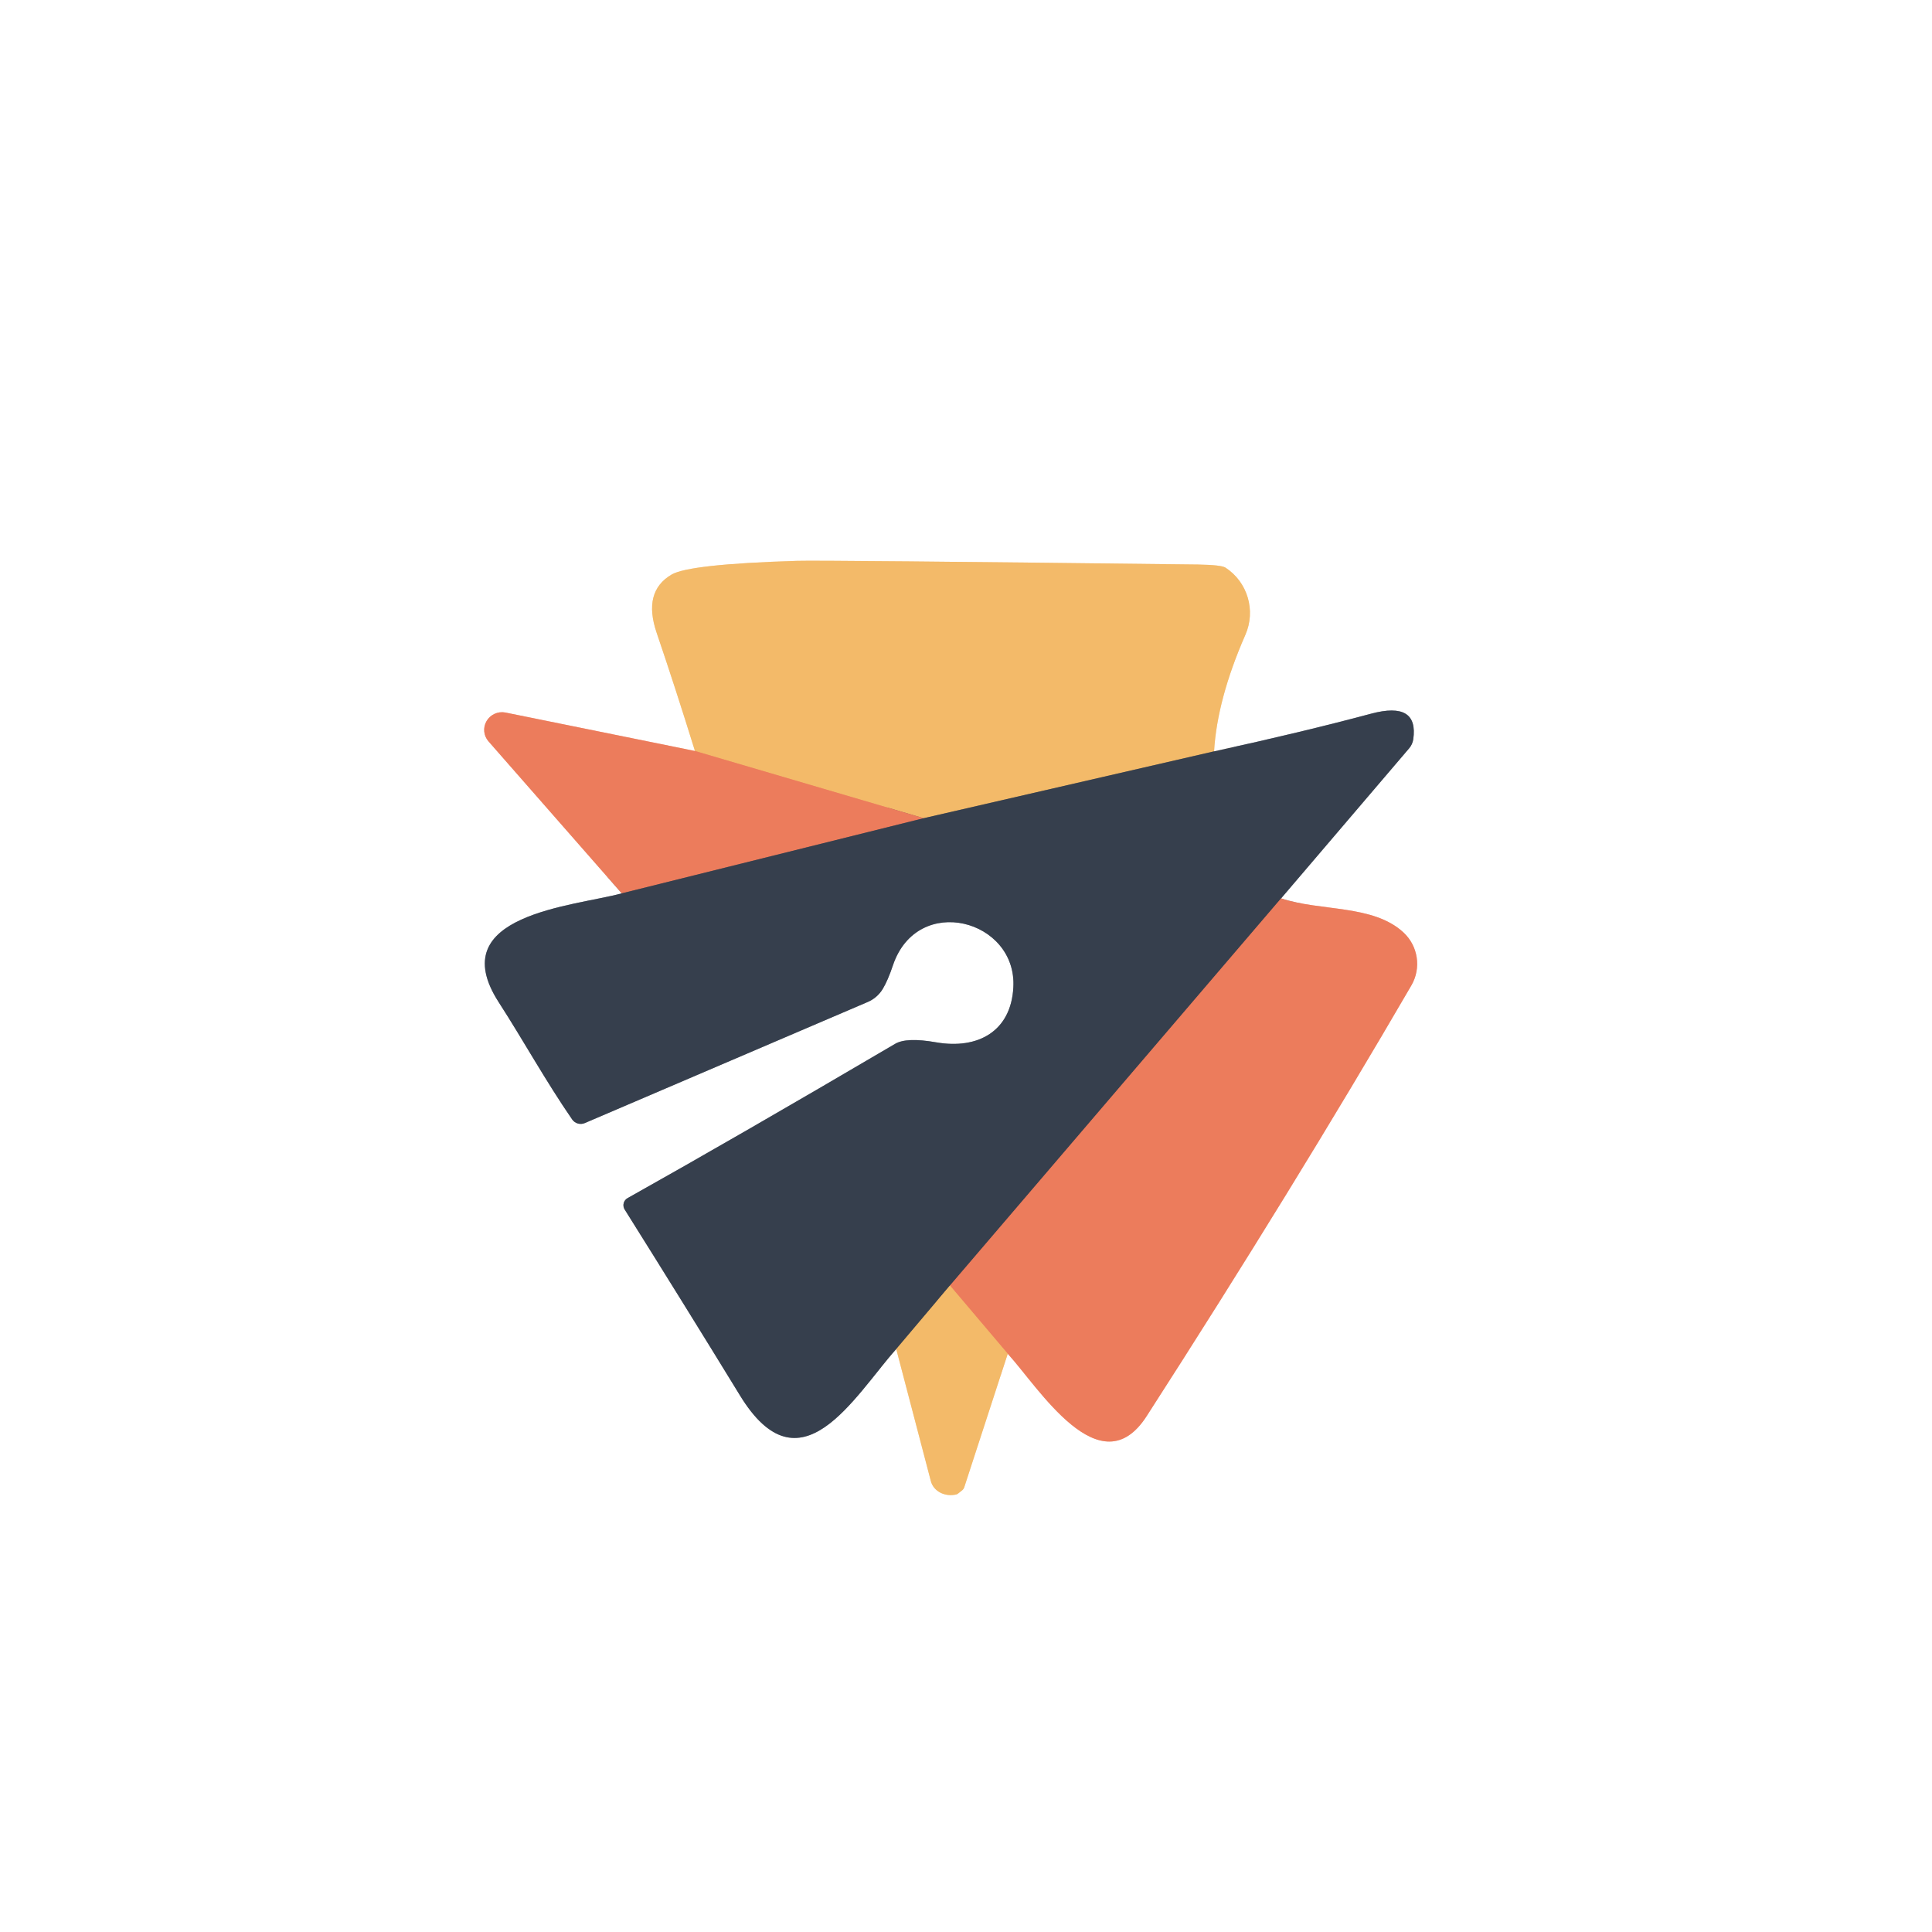
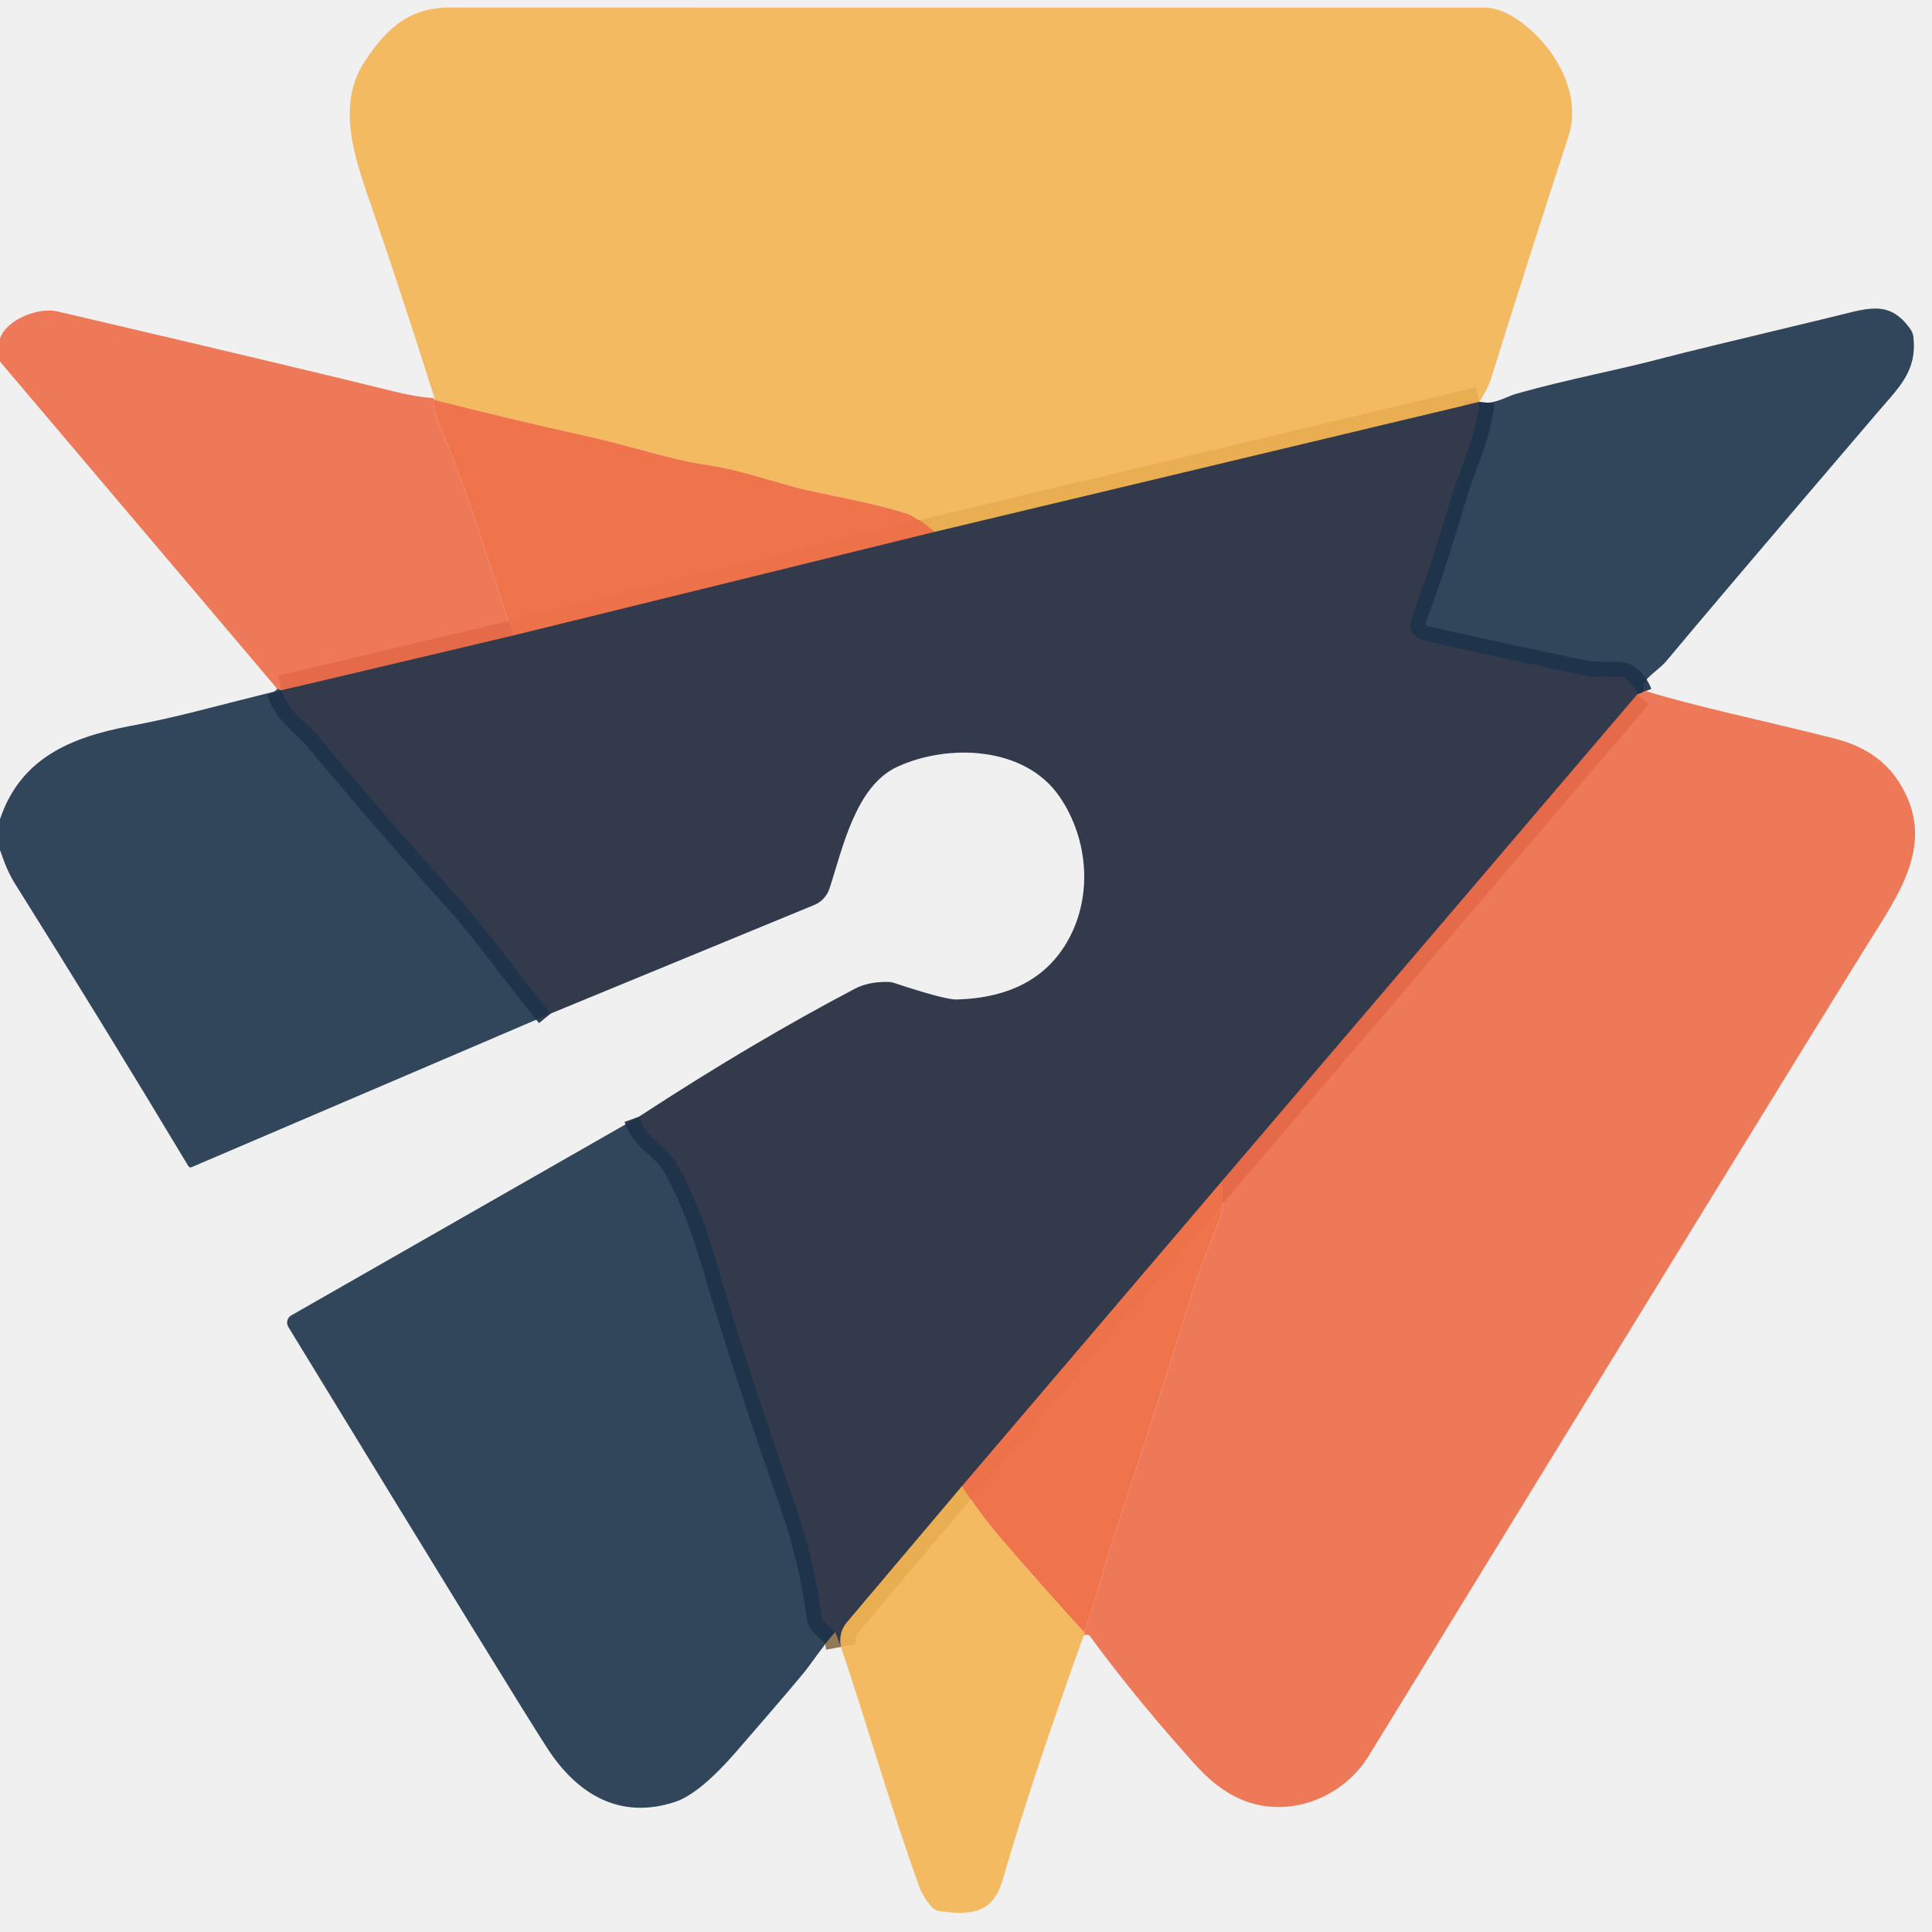
- <svg xmlns="http://www.w3.org/2000/svg" version="1.1" viewBox="0.00 0.00 100.00 100.00">
+ <svg xmlns="http://www.w3.org/2000/svg" version="1.1" viewBox="0.00 0.00 256.00 256.00" width="128" height="128">
  <g stroke-width="2.00" fill="none" stroke-linecap="butt">
-     <path stroke="#f6beae" vector-effect="non-scaling-stroke" d="   M 35.97 38.87   L 26.16 36.88   A 0.92 0.91 -14.9 0 0 25.29 38.38   L 32.18 46.24" />
-     <path stroke="#9b9fa6" vector-effect="non-scaling-stroke" d="   M 32.18 46.24   C 29.73 46.91 22.88 47.32 25.81 51.87   C 27.10 53.87 28.24 55.95 29.62 57.95   A 0.54 0.54 0.0 0 0 30.27 58.13   L 44.92 51.86   A 1.69 1.66 -85.5 0 0 45.69 51.19   Q 45.96 50.74 46.22 49.96   C 47.49 46.21 52.65 47.60 52.45 51.11   C 52.33 53.37 50.63 54.33 48.45 53.95   Q 46.92 53.68 46.33 54.03   Q 38.13 58.85 32.49 62.01   A 0.42 0.42 0.0 0 0 32.33 62.60   Q 35.51 67.67 38.29 72.21   C 41.42 77.35 44.20 72.28 46.39 69.83" />
-     <path stroke="#f9ddb4" vector-effect="non-scaling-stroke" d="   M 46.39 69.83   L 48.18 76.66   A 1.13 1.00 -14.1 0 0 49.51 77.35   Q 49.56 77.34 49.81 77.13   A 0.35 0.33 80.3 0 0 49.91 76.98   L 52.16 70.07" />
-     <path stroke="#f6beae" vector-effect="non-scaling-stroke" d="   M 52.16 70.07   C 53.74 71.79 56.94 77.04 59.35 73.30   Q 66.97 61.46 73.05 51.01   A 2.22 2.22 0.0 0 0 72.64 48.26   C 71.07 46.81 68.36 47.18 66.31 46.50" />
-     <path stroke="#9b9fa6" vector-effect="non-scaling-stroke" d="   M 66.31 46.50   L 72.94 38.73   A 0.93 0.93 0.0 0 0 73.15 38.27   Q 73.44 36.28 70.97 36.94   Q 67.38 37.90 62.84 38.89" />
-     <path stroke="#f9ddb4" vector-effect="non-scaling-stroke" d="   M 62.84 38.89   Q 63.00 36.19 64.46 32.86   A 2.81 2.80 -61.5 0 0 63.43 29.38   Q 63.21 29.24 62.00 29.22   Q 42.47 28.99 41.25 29.03   Q 35.67 29.20 34.76 29.74   Q 33.26 30.62 33.99 32.76   Q 34.96 35.61 35.97 38.87" />
-     <path stroke="#957d5b" vector-effect="non-scaling-stroke" d="   M 62.84 38.89   L 47.81 42.35" />
-     <path stroke="#f09b63" vector-effect="non-scaling-stroke" d="   M 47.81 42.35   L 35.97 38.87" />
-     <path stroke="#915e55" vector-effect="non-scaling-stroke" d="   M 47.81 42.35   L 32.18 46.24" />
-     <path stroke="#915e55" vector-effect="non-scaling-stroke" d="   M 66.31 46.50   L 49.17 66.54" />
-     <path stroke="#957d5b" vector-effect="non-scaling-stroke" d="   M 49.17 66.54   L 46.39 69.83" />
-     <path stroke="#f09b63" vector-effect="non-scaling-stroke" d="   M 52.16 70.07   L 49.17 66.54" />
+     <path stroke="#8e734e" stroke-opacity="0.953" vector-effect="non-scaling-stroke" d="   M 196.02 53.26   L 123.82 70.49" />
+     <path stroke="#29374b" stroke-opacity="0.953" vector-effect="non-scaling-stroke" d="   M 216.95 92.01   Q 216.46 90.75 215.47 90.00   A 1.45 1.44 63.6 0 0 214.59 89.70   Q 210.91 89.72 209.79 89.49   Q 200.50 87.55 189.28 85.05   Q 186.07 84.33 187.10 81.62   Q 189.42 75.55 192.51 65.14   C 193.44 62.02 195.63 57.56 196.02 53.26" />
+     <path stroke="#8b524a" stroke-opacity="0.953" vector-effect="non-scaling-stroke" d="   M 67.98 84.22   L 37.32 91.47" />
+     <path stroke="#90564a" stroke-opacity="0.996" vector-effect="non-scaling-stroke" d="   M 123.82 70.49   L 67.98 84.22" />
+     <path stroke="#8b524a" stroke-opacity="0.953" vector-effect="non-scaling-stroke" d="   M 216.95 92.01   L 161.97 156.45" />
+     <path stroke="#90564a" stroke-opacity="0.996" vector-effect="non-scaling-stroke" d="   M 161.97 156.45   L 127.47 196.93" />
+     <path stroke="#8e734e" stroke-opacity="0.953" vector-effect="non-scaling-stroke" d="   M 127.47 196.93   Q 119.80 205.99 112.22 214.97   Q 111.08 216.33 111.43 218.23" />
+     <path stroke="#29374b" stroke-opacity="0.953" vector-effect="non-scaling-stroke" d="   M 110.66 216.25   L 109.30 214.98   A 1.37 1.32 -73.7 0 1 108.88 214.18   Q 107.86 206.43 105.25 199.01   Q 99.30 182.11 94.79 166.77   Q 92.60 159.32 89.66 154.16   C 88.25 151.69 85.68 150.95 84.63 147.99" />
+     <path stroke="#29374b" stroke-opacity="0.953" vector-effect="non-scaling-stroke" d="   M 72.97 134.30   C 68.79 129.21 64.74 123.42 60.66 118.89   Q 51.22 108.41 42.19 97.56   C 40.75 95.83 38.23 94.38 37.32 91.47" />
  </g>
-   <path fill="#ffffff" d="   M 100.00 0.00   L 100.00 100.00   L 0.00 100.00   L 0.00 0.00   L 100.00 0.00   Z   M 35.97 38.87   L 26.16 36.88   A 0.92 0.91 -14.9 0 0 25.29 38.38   L 32.18 46.24   C 29.73 46.91 22.88 47.32 25.81 51.87   C 27.10 53.87 28.24 55.95 29.62 57.95   A 0.54 0.54 0.0 0 0 30.27 58.13   L 44.92 51.86   A 1.69 1.66 -85.5 0 0 45.69 51.19   Q 45.96 50.74 46.22 49.96   C 47.49 46.21 52.65 47.60 52.45 51.11   C 52.33 53.37 50.63 54.33 48.45 53.95   Q 46.92 53.68 46.33 54.03   Q 38.13 58.85 32.49 62.01   A 0.42 0.42 0.0 0 0 32.33 62.60   Q 35.51 67.67 38.29 72.21   C 41.42 77.35 44.20 72.28 46.39 69.83   L 48.18 76.66   A 1.13 1.00 -14.1 0 0 49.51 77.35   Q 49.56 77.34 49.81 77.13   A 0.35 0.33 80.3 0 0 49.91 76.98   L 52.16 70.07   C 53.74 71.79 56.94 77.04 59.35 73.30   Q 66.97 61.46 73.05 51.01   A 2.22 2.22 0.0 0 0 72.64 48.26   C 71.07 46.81 68.36 47.18 66.31 46.50   L 72.94 38.73   A 0.93 0.93 0.0 0 0 73.15 38.27   Q 73.44 36.28 70.97 36.94   Q 67.38 37.90 62.84 38.89   Q 63.00 36.19 64.46 32.86   A 2.81 2.80 -61.5 0 0 63.43 29.38   Q 63.21 29.24 62.00 29.22   Q 42.47 28.99 41.25 29.03   Q 35.67 29.20 34.76 29.74   Q 33.26 30.62 33.99 32.76   Q 34.96 35.61 35.97 38.87   Z" />
-   <path fill="#f3ba69" d="   M 62.84 38.89   L 47.81 42.35   L 35.97 38.87   Q 34.96 35.61 33.99 32.76   Q 33.26 30.62 34.76 29.74   Q 35.67 29.20 41.25 29.03   Q 42.47 28.99 62.00 29.22   Q 63.21 29.24 63.43 29.38   A 2.81 2.80 -61.5 0 1 64.46 32.86   Q 63.00 36.19 62.84 38.89   Z" />
-   <path fill="#ec7c5c" d="   M 35.97 38.87   L 47.81 42.35   L 32.18 46.24   L 25.29 38.38   A 0.92 0.91 -14.9 0 1 26.16 36.88   L 35.97 38.87   Z" />
-   <path fill="#363f4d" d="   M 66.31 46.50   L 49.17 66.54   L 46.39 69.83   C 44.20 72.28 41.42 77.35 38.29 72.21   Q 35.51 67.67 32.33 62.60   A 0.42 0.42 0.0 0 1 32.49 62.01   Q 38.13 58.85 46.33 54.03   Q 46.92 53.68 48.45 53.95   C 50.63 54.33 52.33 53.37 52.45 51.11   C 52.65 47.60 47.49 46.21 46.22 49.96   Q 45.96 50.74 45.69 51.19   A 1.69 1.66 -85.5 0 1 44.92 51.86   L 30.27 58.13   A 0.54 0.54 0.0 0 1 29.62 57.95   C 28.24 55.95 27.10 53.87 25.81 51.87   C 22.88 47.32 29.73 46.91 32.18 46.24   L 47.81 42.35   L 62.84 38.89   Q 67.38 37.90 70.97 36.94   Q 73.44 36.28 73.15 38.27   A 0.93 0.93 0.0 0 1 72.94 38.73   L 66.31 46.50   Z" />
-   <path fill="#ec7c5c" d="   M 66.31 46.50   C 68.36 47.18 71.07 46.81 72.64 48.26   A 2.22 2.22 0.0 0 1 73.05 51.01   Q 66.97 61.46 59.35 73.30   C 56.94 77.04 53.74 71.79 52.16 70.07   L 49.17 66.54   L 66.31 46.50   Z" />
-   <path fill="#f3ba69" d="   M 49.17 66.54   L 52.16 70.07   L 49.91 76.98   A 0.35 0.33 80.3 0 1 49.81 77.13   Q 49.56 77.34 49.51 77.35   A 1.13 1.00 -14.1 0 1 48.18 76.66   L 46.39 69.83   L 49.17 66.54   Z" />
+   <path fill="#f3b352" fill-opacity="0.902" d="   M 196.02 53.26   L 123.82 70.49   Q 121.33 68.44 120.20 68.07   C 115.29 66.47 108.85 65.52 105.10 64.49   C 100.51 63.24 97.60 62.17 93.43 61.57   C 88.95 60.92 83.56 59.09 78.17 57.89   Q 67.62 55.54 57.66 53.01   Q 53.48 39.78 49.40 27.87   C 47.25 21.58 44.31 14.17 48.37 8.07   C 51.28 3.69 54.27 1.00 59.59 1.00   Q 103.11 1.02 196.74 1.01   Q 198.98 1.01 201.61 2.97   C 206.06 6.31 209.68 12.43 207.82 18.10   Q 202.89 33.15 197.54 50.26   Q 197.20 51.36 196.02 53.26   Z" />
+   <path fill="#1d334a" fill-opacity="0.902" d="   M 217.94 91.53   Q 217.55 91.87 216.95 92.01   Q 216.46 90.75 215.47 90.00   A 1.45 1.44 63.6 0 0 214.59 89.70   Q 210.91 89.72 209.79 89.49   Q 200.50 87.55 189.28 85.05   Q 186.07 84.33 187.10 81.62   Q 189.42 75.55 192.51 65.14   C 193.44 62.02 195.63 57.56 196.02 53.26   C 197.90 53.72 199.57 52.55 200.95 52.16   C 208.28 50.11 213.82 49.19 220.82 47.33   Q 223.88 46.52 242.42 42.08   C 247.41 40.89 250.28 39.57 253.14 43.62   A 2.23 2.16 24.3 0 1 253.53 44.61   C 254.06 49.21 251.58 51.37 248.72 54.72   Q 227.32 79.76 220.82 87.57   C 220.14 88.39 219.04 89.11 218.24 89.97   Q 217.47 90.80 217.94 91.53   Z" />
+   <path fill="#ed6c48" fill-opacity="0.902" d="   M 57.40 52.74   Q 57.53 54.72 57.84 55.45   C 61.91 64.76 64.74 74.58 67.98 84.22   L 37.32 91.47   L 36.73 91.26   L 0.00 47.91   L 0.00 44.87   C 0.86 42.28 5.16 40.69 7.59 41.26   Q 39.79 48.79 52.13 51.85   Q 55.23 52.62 57.40 52.74   Z" />
+   <path fill="#ee7249" fill-opacity="0.988" d="   M 123.82 70.49   L 67.98 84.22   C 64.74 74.58 61.91 64.76 57.84 55.45   Q 57.53 54.72 57.40 52.74   Q 57.53 52.87 57.66 53.01   Q 67.62 55.54 78.17 57.89   C 83.56 59.09 88.95 60.92 93.43 61.57   C 97.60 62.17 100.51 63.24 105.10 64.49   C 108.85 65.52 115.29 66.47 120.20 68.07   Q 121.33 68.44 123.82 70.49   Z" />
+   <path fill="#333a4b" d="   M 196.02 53.26   C 195.63 57.56 193.44 62.02 192.51 65.14   Q 189.42 75.55 187.10 81.62   Q 186.07 84.33 189.28 85.05   Q 200.50 87.55 209.79 89.49   Q 210.91 89.72 214.59 89.70   A 1.45 1.44 63.6 0 1 215.47 90.00   Q 216.46 90.75 216.95 92.01   L 161.97 156.45   L 127.47 196.93   Q 119.80 205.99 112.22 214.97   Q 111.08 216.33 111.43 218.23   L 110.66 216.25   L 109.30 214.98   A 1.37 1.32 -73.7 0 1 108.88 214.18   Q 107.86 206.43 105.25 199.01   Q 99.30 182.11 94.79 166.77   Q 92.60 159.32 89.66 154.16   C 88.25 151.69 85.68 150.95 84.63 147.99   Q 99.63 138.18 113.28 131.01   Q 115.05 130.08 117.60 130.11   A 2.95 2.87 53.4 0 1 118.52 130.26   Q 125.22 132.48 126.79 132.44   Q 137.37 132.12 141.57 124.50   C 144.85 118.56 144.14 111.04 140.41 105.58   C 135.81 98.85 125.62 98.50 118.88 101.61   C 113.35 104.17 111.64 112.47 109.91 117.74   A 3.56 3.53 88.0 0 1 107.90 119.91   L 72.97 134.30   C 68.79 129.21 64.74 123.42 60.66 118.89   Q 51.22 108.41 42.19 97.56   C 40.75 95.83 38.23 94.38 37.32 91.47   L 67.98 84.22   L 123.82 70.49   L 196.02 53.26   Z" />
+   <path fill="#1d334a" fill-opacity="0.902" d="   M 37.32 91.47   C 38.23 94.38 40.75 95.83 42.19 97.56   Q 51.22 108.41 60.66 118.89   C 64.74 123.42 68.79 129.21 72.97 134.30   L 25.38 154.66   A 0.34 0.34 0.0 0 1 24.96 154.52   Q 13.65 135.67 1.95 117.04   Q 0.94 115.44 0.00 112.62   L 0.00 108.55   C 2.72 100.45 9.38 97.69 17.24 96.20   C 23.80 94.96 27.49 93.83 36.25 91.66   Q 36.52 91.59 36.73 91.26   L 37.32 91.47   Z" />
+   <path fill="#ed6c48" fill-opacity="0.902" d="   M 217.94 91.53   C 224.71 93.63 232.94 95.29 243.13 97.87   Q 248.86 99.33 251.58 103.56   C 256.78 111.62 251.60 118.45 247.14 125.63   Q 236.75 142.34 181.39 232.62   C 177.66 238.71 169.60 241.44 163.19 237.81   C 160.21 236.12 158.45 233.93 156.24 231.42   Q 149.66 223.94 144.44 216.82   A 0.54 0.53 -23.6 0 0 143.90 216.62   Q 143.77 216.64 143.61 216.68   Q 143.77 216.91 143.66 216.30   C 145.15 212.31 146.21 207.83 147.43 204.14   Q 152.85 187.85 157.92 171.44   Q 158.67 169.01 161.49 161.85   Q 162.50 159.27 161.97 156.45   L 216.95 92.01   Q 217.55 91.87 217.94 91.53   Z" />
+   <path fill="#1d334a" fill-opacity="0.902" d="   M 84.63 147.99   C 85.68 150.95 88.25 151.69 89.66 154.16   Q 92.60 159.32 94.79 166.77   Q 99.30 182.11 105.25 199.01   Q 107.86 206.43 108.88 214.18   A 1.37 1.32 -73.7 0 0 109.30 214.98   L 110.66 216.25   Q 109.72 217.28 107.01 221.01   Q 106.14 222.21 97.63 232.02   Q 92.70 237.71 89.40 238.78   C 82.30 241.08 76.67 237.99 72.55 231.70   Q 68.80 225.94 38.20 175.82   A 1.10 1.10 0.0 0 1 38.59 174.30   L 84.63 147.99   Z" />
+   <path fill="#ee7249" fill-opacity="0.988" d="   M 143.66 216.30   Q 138.03 210.14 132.63 203.86   Q 129.83 200.60 127.47 196.93   L 161.97 156.45   Q 162.50 159.27 161.49 161.85   Q 158.67 169.01 157.92 171.44   Q 152.85 187.85 147.43 204.14   C 146.21 207.83 145.15 212.31 143.66 216.30   Z" />
+   <path fill="#f3b352" fill-opacity="0.902" d="   M 127.47 196.93   Q 129.83 200.60 132.63 203.86   Q 138.03 210.14 143.66 216.30   Q 143.77 216.91 143.61 216.68   Q 136.67 235.92 132.85 249.12   C 131.54 253.62 128.52 253.81 124.42 253.21   A 1.47 1.44 -17.4 0 1 123.56 252.77   Q 122.35 251.49 121.79 249.94   C 118.01 239.47 114.98 228.76 111.43 218.23   Q 111.08 216.33 112.22 214.97   Q 119.80 205.99 127.47 196.93   Z" />
</svg>
